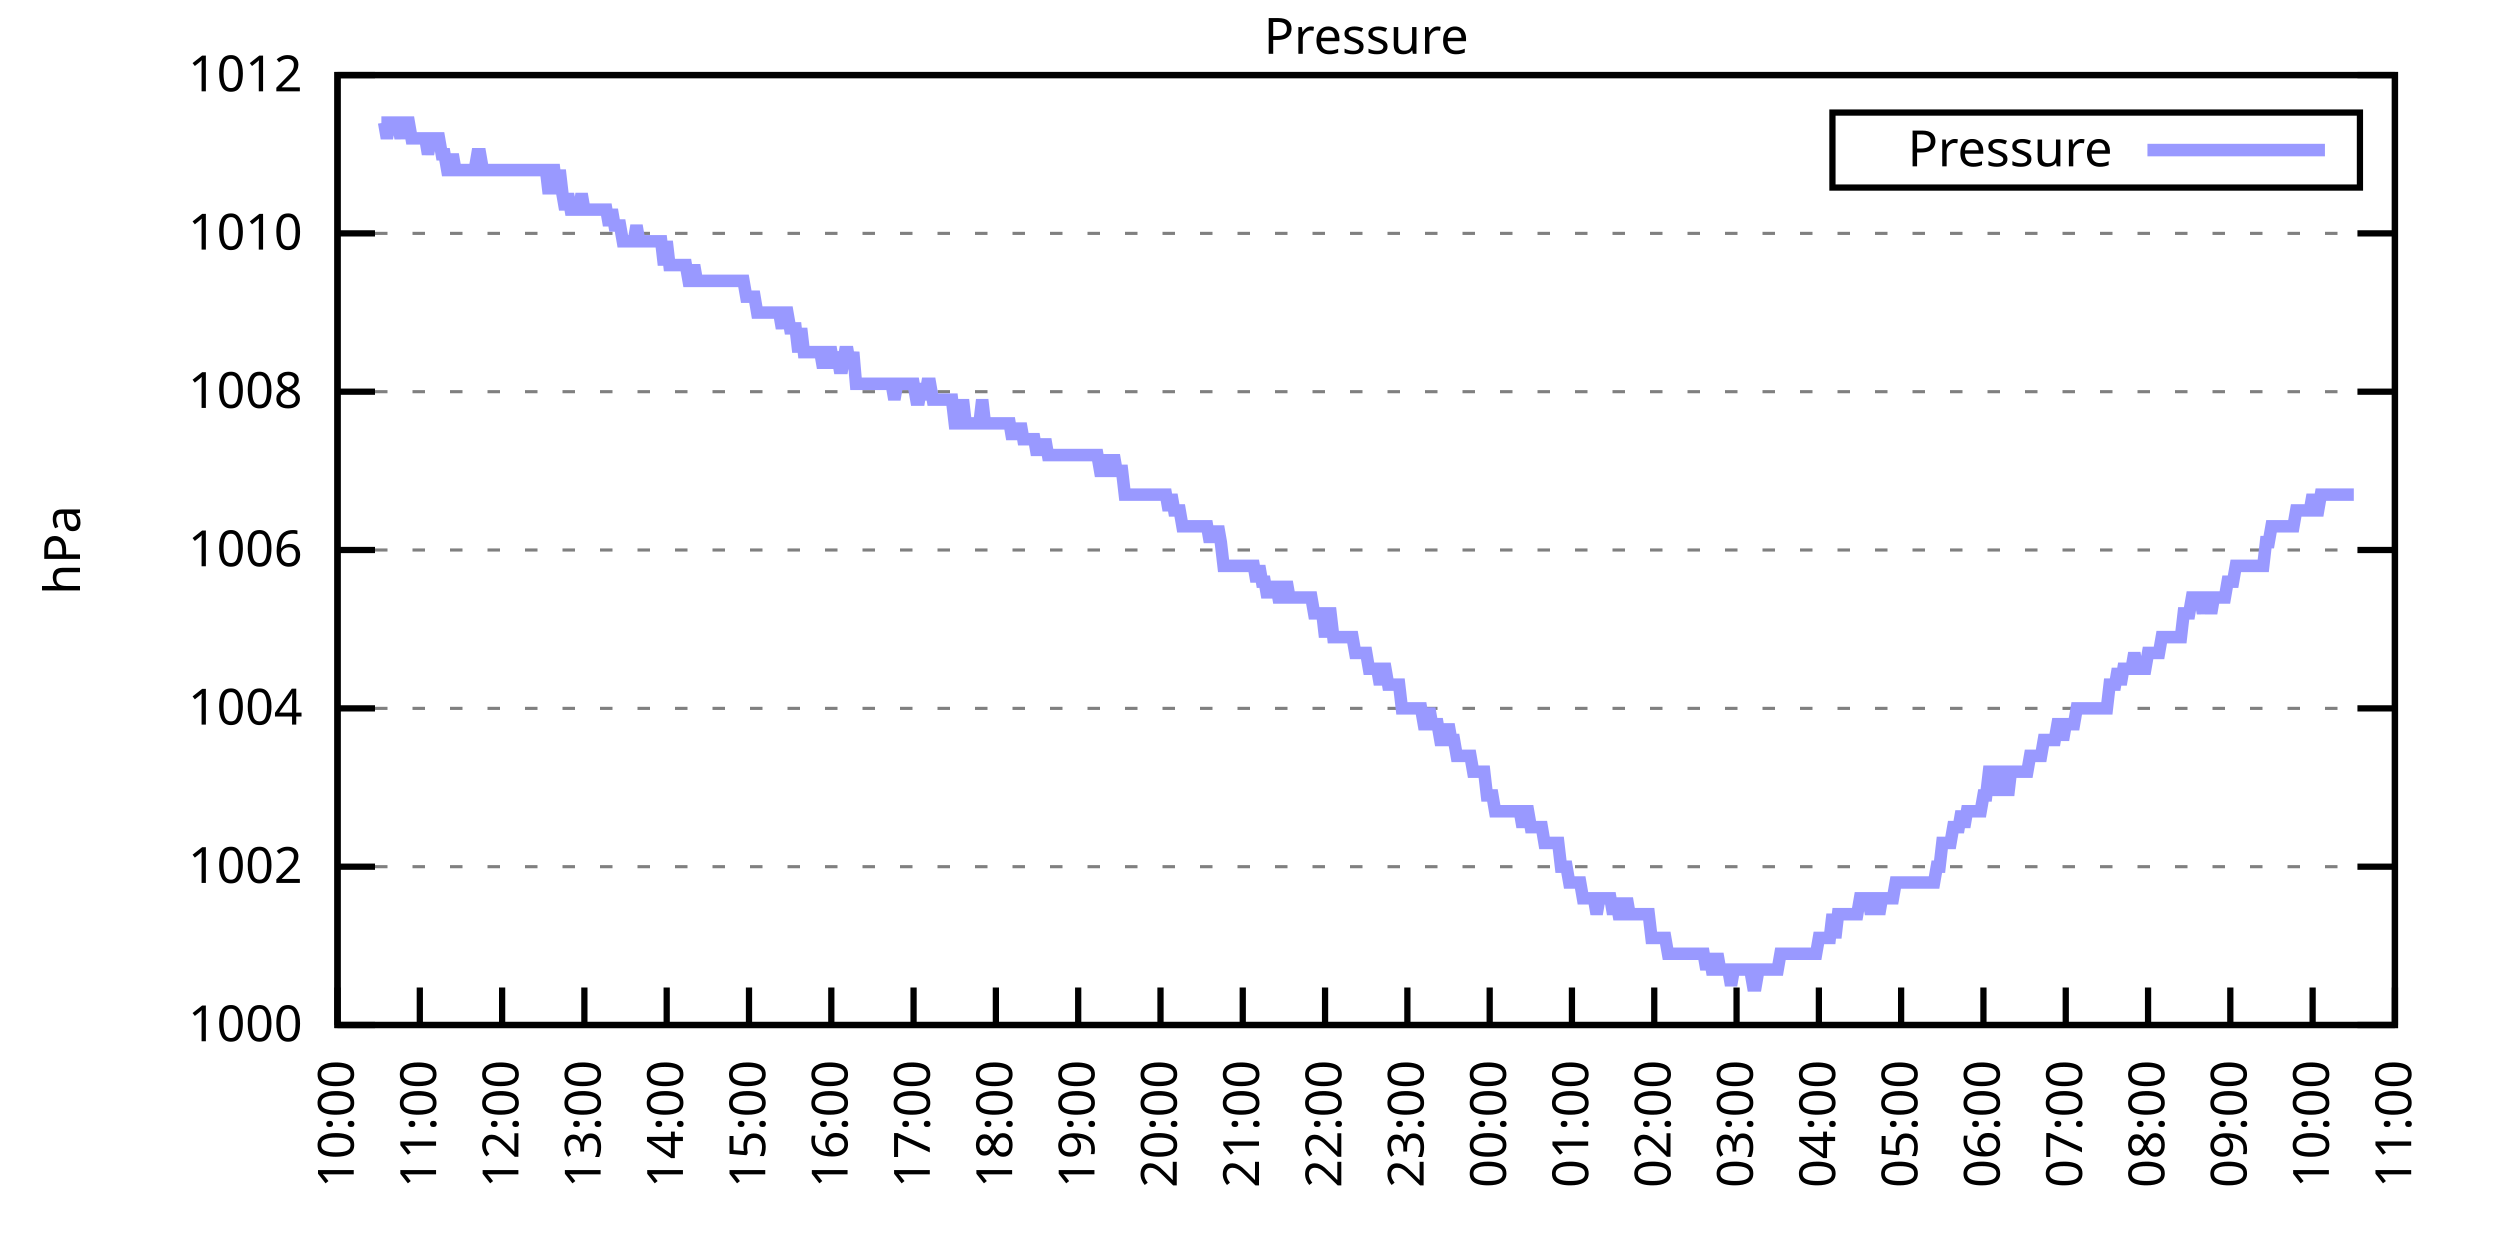
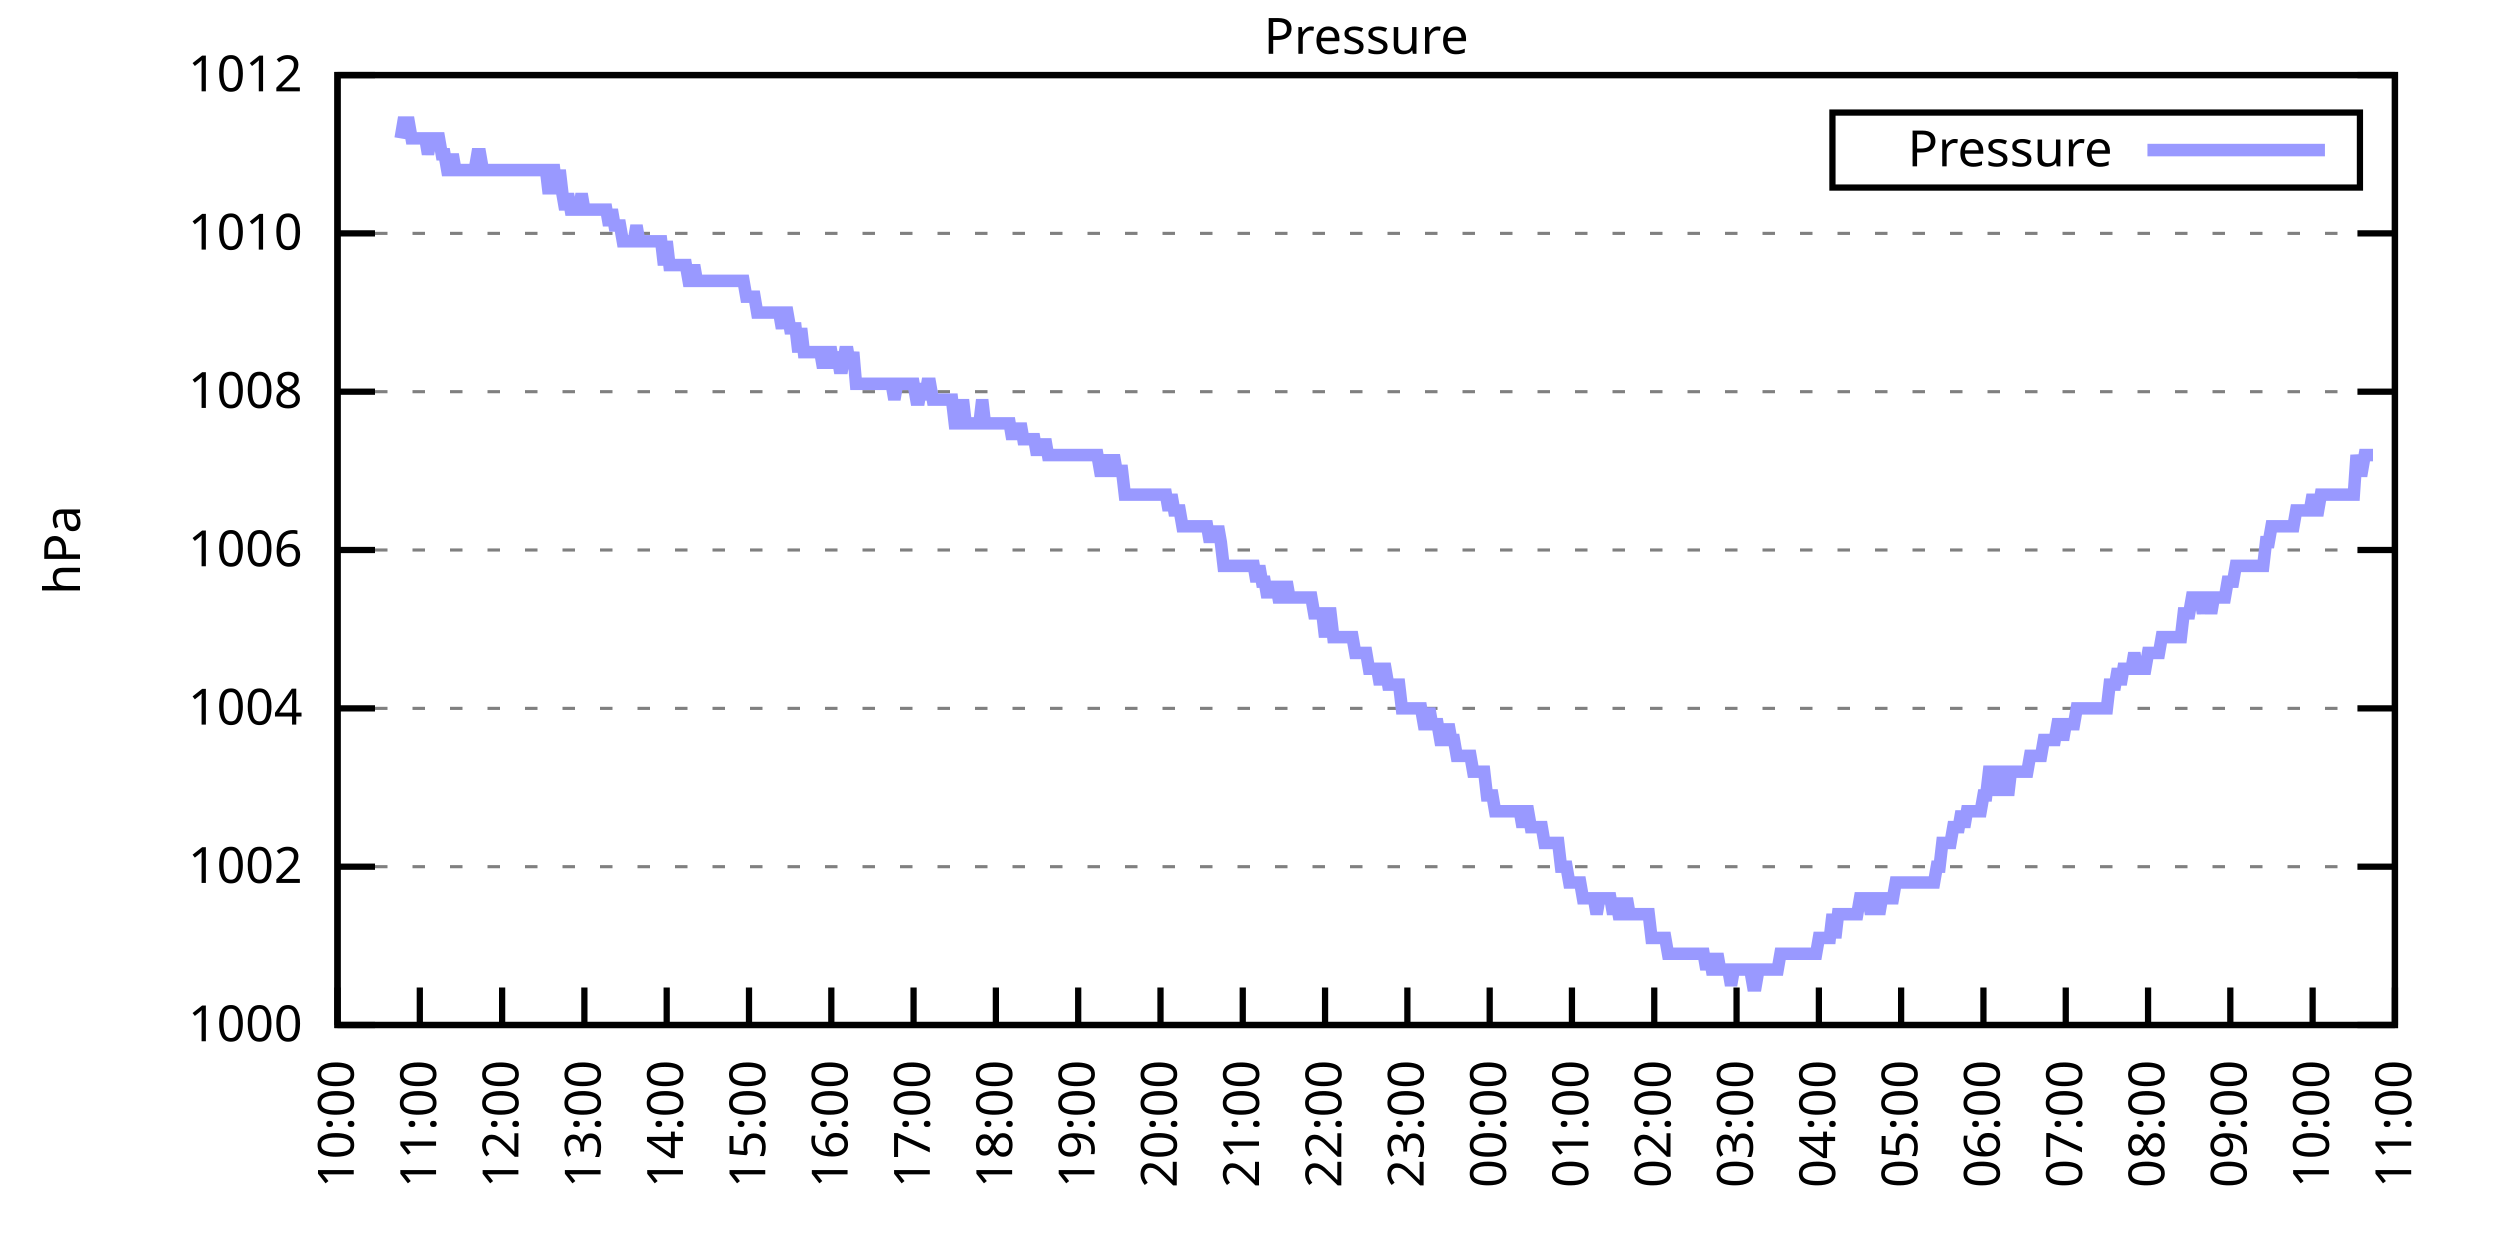
<svg xmlns="http://www.w3.org/2000/svg" xmlns:xlink="http://www.w3.org/1999/xlink" width="400" height="200" viewBox="0 0 400 200">
  <g id="gnuplot_canvas">
    <rect x="0" y="0" width="400" height="200" fill="none" />
    <defs>
      <circle id="gpDot" r="0.5" stroke-width="0.5" stroke="currentColor" />
      <path id="gpPt0" stroke-width="0.333" stroke="currentColor" d="M-1,0 h2 M0,-1 v2" />
      <path id="gpPt1" stroke-width="0.333" stroke="currentColor" d="M-1,-1 L1,1 M1,-1 L-1,1" />
      <path id="gpPt2" stroke-width="0.333" stroke="currentColor" d="M-1,0 L1,0 M0,-1 L0,1 M-1,-1 L1,1 M-1,1 L1,-1" />
      <rect id="gpPt3" stroke-width="0.333" stroke="currentColor" x="-1" y="-1" width="2" height="2" />
      <rect id="gpPt4" stroke-width="0.333" stroke="currentColor" fill="currentColor" x="-1" y="-1" width="2" height="2" />
      <circle id="gpPt5" stroke-width="0.333" stroke="currentColor" cx="0" cy="0" r="1" />
      <use xlink:href="#gpPt5" id="gpPt6" fill="currentColor" stroke="none" />
      <path id="gpPt7" stroke-width="0.333" stroke="currentColor" d="M0,-1.33 L-1.33,0.67 L1.33,0.67 z" />
      <use xlink:href="#gpPt7" id="gpPt8" fill="currentColor" stroke="none" />
      <use xlink:href="#gpPt7" id="gpPt9" stroke="currentColor" transform="rotate(180)" />
      <use xlink:href="#gpPt9" id="gpPt10" fill="currentColor" stroke="none" />
      <use xlink:href="#gpPt3" id="gpPt11" stroke="currentColor" transform="rotate(45)" />
      <use xlink:href="#gpPt11" id="gpPt12" fill="currentColor" stroke="none" />
      <path id="gpPt13" stroke-width="0.333" stroke="currentColor" d="M0,1.330 L1.265,0.411 L0.782,-1.067 L-0.782,-1.076 L-1.265,0.411 z" />
      <use xlink:href="#gpPt13" id="gpPt14" fill="currentColor" stroke="none" />
      <filter id="textbox" filterUnits="objectBoundingBox" x="0" y="0" height="1" width="1">
        <feFlood flood-color="white" flood-opacity="1" result="bgnd" />
        <feComposite in="SourceGraphic" in2="bgnd" operator="atop" />
      </filter>
      <filter id="greybox" filterUnits="objectBoundingBox" x="0" y="0" height="1" width="1">
        <feFlood flood-color="lightgrey" flood-opacity="1" result="grey" />
        <feComposite in="SourceGraphic" in2="grey" operator="atop" />
      </filter>
    </defs>
    <g fill="none" color="white" stroke="currentColor" stroke-width="1.00" stroke-linecap="butt" stroke-linejoin="miter">
</g>
    <g fill="none" color="black" stroke="currentColor" stroke-width="1.00" stroke-linecap="butt" stroke-linejoin="miter">
      <g stroke="none" shape-rendering="crispEdges">
        <polygon fill="rgb(255, 255, 255)" points="54.00,164.00 383.18,164.00 383.18,12.02 54.00,12.02 " />
      </g>
    </g>
    <g fill="none" color="black" stroke="currentColor" stroke-width="1.00" stroke-linecap="butt" stroke-linejoin="miter">
</g>
    <g fill="none" color="black" stroke="black" stroke-width="0.50" stroke-linecap="butt" stroke-linejoin="miter">
</g>
    <g fill="none" color="gray" stroke="currentColor" stroke-width="0.50" stroke-linecap="butt" stroke-linejoin="miter">
      <path stroke="gray" stroke-dasharray="2,4" class="gridline" d="M54.00,164.00 L383.19,164.00  " />
    </g>
    <g fill="none" color="gray" stroke="gray" stroke-width="1.00" stroke-linecap="butt" stroke-linejoin="miter">
</g>
    <g fill="none" color="black" stroke="currentColor" stroke-width="1.00" stroke-linecap="butt" stroke-linejoin="miter">
      <path stroke="black" d="M54.00,164.00 L60.00,164.00 M383.19,164.00 L377.19,164.00  " />
      <g transform="translate(48.40,166.60)" stroke="none" fill="black" font-family="Sans" font-size="8.00" text-anchor="end">
        <text>
          <tspan font-family="Sans"> 1000</tspan>
        </text>
      </g>
    </g>
    <g fill="none" color="black" stroke="currentColor" stroke-width="1.00" stroke-linecap="butt" stroke-linejoin="miter">
</g>
    <g fill="none" color="black" stroke="black" stroke-width="0.50" stroke-linecap="butt" stroke-linejoin="miter">
</g>
    <g fill="none" color="gray" stroke="currentColor" stroke-width="0.50" stroke-linecap="butt" stroke-linejoin="miter">
      <path stroke="gray" stroke-dasharray="2,4" class="gridline" d="M54.00,138.67 L383.19,138.67  " />
    </g>
    <g fill="none" color="gray" stroke="gray" stroke-width="1.00" stroke-linecap="butt" stroke-linejoin="miter">
</g>
    <g fill="none" color="black" stroke="currentColor" stroke-width="1.00" stroke-linecap="butt" stroke-linejoin="miter">
      <path stroke="black" d="M54.00,138.67 L60.00,138.67 M383.19,138.67 L377.19,138.67  " />
      <g transform="translate(48.40,141.27)" stroke="none" fill="black" font-family="Sans" font-size="8.00" text-anchor="end">
        <text>
          <tspan font-family="Sans"> 1002</tspan>
        </text>
      </g>
    </g>
    <g fill="none" color="black" stroke="currentColor" stroke-width="1.00" stroke-linecap="butt" stroke-linejoin="miter">
</g>
    <g fill="none" color="black" stroke="black" stroke-width="0.50" stroke-linecap="butt" stroke-linejoin="miter">
</g>
    <g fill="none" color="gray" stroke="currentColor" stroke-width="0.50" stroke-linecap="butt" stroke-linejoin="miter">
      <path stroke="gray" stroke-dasharray="2,4" class="gridline" d="M54.00,113.34 L383.19,113.34  " />
    </g>
    <g fill="none" color="gray" stroke="gray" stroke-width="1.00" stroke-linecap="butt" stroke-linejoin="miter">
</g>
    <g fill="none" color="black" stroke="currentColor" stroke-width="1.00" stroke-linecap="butt" stroke-linejoin="miter">
      <path stroke="black" d="M54.00,113.34 L60.00,113.34 M383.19,113.34 L377.19,113.34  " />
      <g transform="translate(48.40,115.94)" stroke="none" fill="black" font-family="Sans" font-size="8.00" text-anchor="end">
        <text>
          <tspan font-family="Sans"> 1004</tspan>
        </text>
      </g>
    </g>
    <g fill="none" color="black" stroke="currentColor" stroke-width="1.00" stroke-linecap="butt" stroke-linejoin="miter">
</g>
    <g fill="none" color="black" stroke="black" stroke-width="0.50" stroke-linecap="butt" stroke-linejoin="miter">
</g>
    <g fill="none" color="gray" stroke="currentColor" stroke-width="0.50" stroke-linecap="butt" stroke-linejoin="miter">
      <path stroke="gray" stroke-dasharray="2,4" class="gridline" d="M54.00,88.00 L383.19,88.00  " />
    </g>
    <g fill="none" color="gray" stroke="gray" stroke-width="1.00" stroke-linecap="butt" stroke-linejoin="miter">
</g>
    <g fill="none" color="black" stroke="currentColor" stroke-width="1.00" stroke-linecap="butt" stroke-linejoin="miter">
      <path stroke="black" d="M54.00,88.00 L60.00,88.00 M383.19,88.00 L377.19,88.00  " />
      <g transform="translate(48.40,90.60)" stroke="none" fill="black" font-family="Sans" font-size="8.00" text-anchor="end">
        <text>
          <tspan font-family="Sans"> 1006</tspan>
        </text>
      </g>
    </g>
    <g fill="none" color="black" stroke="currentColor" stroke-width="1.00" stroke-linecap="butt" stroke-linejoin="miter">
</g>
    <g fill="none" color="black" stroke="black" stroke-width="0.50" stroke-linecap="butt" stroke-linejoin="miter">
</g>
    <g fill="none" color="gray" stroke="currentColor" stroke-width="0.50" stroke-linecap="butt" stroke-linejoin="miter">
      <path stroke="gray" stroke-dasharray="2,4" class="gridline" d="M54.00,62.67 L383.19,62.67  " />
    </g>
    <g fill="none" color="gray" stroke="gray" stroke-width="1.00" stroke-linecap="butt" stroke-linejoin="miter">
</g>
    <g fill="none" color="black" stroke="currentColor" stroke-width="1.00" stroke-linecap="butt" stroke-linejoin="miter">
      <path stroke="black" d="M54.00,62.67 L60.00,62.67 M383.19,62.67 L377.19,62.67  " />
      <g transform="translate(48.40,65.27)" stroke="none" fill="black" font-family="Sans" font-size="8.00" text-anchor="end">
        <text>
          <tspan font-family="Sans"> 1008</tspan>
        </text>
      </g>
    </g>
    <g fill="none" color="black" stroke="currentColor" stroke-width="1.00" stroke-linecap="butt" stroke-linejoin="miter">
</g>
    <g fill="none" color="black" stroke="black" stroke-width="0.50" stroke-linecap="butt" stroke-linejoin="miter">
</g>
    <g fill="none" color="gray" stroke="currentColor" stroke-width="0.50" stroke-linecap="butt" stroke-linejoin="miter">
      <path stroke="gray" stroke-dasharray="2,4" class="gridline" d="M54.00,37.34 L383.19,37.34  " />
    </g>
    <g fill="none" color="gray" stroke="gray" stroke-width="1.00" stroke-linecap="butt" stroke-linejoin="miter">
</g>
    <g fill="none" color="black" stroke="currentColor" stroke-width="1.00" stroke-linecap="butt" stroke-linejoin="miter">
      <path stroke="black" d="M54.00,37.34 L60.00,37.34 M383.19,37.34 L377.19,37.34  " />
      <g transform="translate(48.40,39.94)" stroke="none" fill="black" font-family="Sans" font-size="8.00" text-anchor="end">
        <text>
          <tspan font-family="Sans"> 1010</tspan>
        </text>
      </g>
    </g>
    <g fill="none" color="black" stroke="currentColor" stroke-width="1.00" stroke-linecap="butt" stroke-linejoin="miter">
</g>
    <g fill="none" color="black" stroke="black" stroke-width="0.50" stroke-linecap="butt" stroke-linejoin="miter">
</g>
    <g fill="none" color="gray" stroke="currentColor" stroke-width="0.50" stroke-linecap="butt" stroke-linejoin="miter">
      <path stroke="gray" stroke-dasharray="2,4" class="gridline" d="M54.00,12.01 L383.19,12.01  " />
    </g>
    <g fill="none" color="gray" stroke="gray" stroke-width="1.00" stroke-linecap="butt" stroke-linejoin="miter">
</g>
    <g fill="none" color="black" stroke="currentColor" stroke-width="1.00" stroke-linecap="butt" stroke-linejoin="miter">
      <path stroke="black" d="M54.00,12.01 L60.00,12.01 M383.19,12.01 L377.19,12.01  " />
      <g transform="translate(48.40,14.61)" stroke="none" fill="black" font-family="Sans" font-size="8.00" text-anchor="end">
        <text>
          <tspan font-family="Sans"> 1012</tspan>
        </text>
      </g>
    </g>
    <g fill="none" color="black" stroke="currentColor" stroke-width="1.00" stroke-linecap="butt" stroke-linejoin="miter">
      <path stroke="black" d="M54.00,164.00 L54.00,158.00  " />
      <g transform="translate(56.60,169.60) rotate(270.00)" stroke="none" fill="black" font-family="Sans" font-size="8.00" text-anchor="end">
        <text>
          <tspan font-family="Sans">10:00</tspan>
        </text>
      </g>
    </g>
    <g fill="none" color="black" stroke="currentColor" stroke-width="1.00" stroke-linecap="butt" stroke-linejoin="miter">
      <path stroke="black" d="M67.17,164.00 L67.17,158.00  " />
      <g transform="translate(69.77,169.60) rotate(270.00)" stroke="none" fill="black" font-family="Sans" font-size="8.00" text-anchor="end">
        <text>
          <tspan font-family="Sans">11:00</tspan>
        </text>
      </g>
    </g>
    <g fill="none" color="black" stroke="currentColor" stroke-width="1.00" stroke-linecap="butt" stroke-linejoin="miter">
      <path stroke="black" d="M80.34,164.00 L80.34,158.00  " />
      <g transform="translate(82.94,169.60) rotate(270.00)" stroke="none" fill="black" font-family="Sans" font-size="8.00" text-anchor="end">
        <text>
          <tspan font-family="Sans">12:00</tspan>
        </text>
      </g>
    </g>
    <g fill="none" color="black" stroke="currentColor" stroke-width="1.00" stroke-linecap="butt" stroke-linejoin="miter">
      <path stroke="black" d="M93.50,164.00 L93.50,158.00  " />
      <g transform="translate(96.10,169.60) rotate(270.00)" stroke="none" fill="black" font-family="Sans" font-size="8.00" text-anchor="end">
        <text>
          <tspan font-family="Sans">13:00</tspan>
        </text>
      </g>
    </g>
    <g fill="none" color="black" stroke="currentColor" stroke-width="1.00" stroke-linecap="butt" stroke-linejoin="miter">
      <path stroke="black" d="M106.67,164.00 L106.67,158.00  " />
      <g transform="translate(109.27,169.60) rotate(270.00)" stroke="none" fill="black" font-family="Sans" font-size="8.00" text-anchor="end">
        <text>
          <tspan font-family="Sans">14:00</tspan>
        </text>
      </g>
    </g>
    <g fill="none" color="black" stroke="currentColor" stroke-width="1.00" stroke-linecap="butt" stroke-linejoin="miter">
      <path stroke="black" d="M119.84,164.00 L119.84,158.00  " />
      <g transform="translate(122.44,169.60) rotate(270.00)" stroke="none" fill="black" font-family="Sans" font-size="8.00" text-anchor="end">
        <text>
          <tspan font-family="Sans">15:00</tspan>
        </text>
      </g>
    </g>
    <g fill="none" color="black" stroke="currentColor" stroke-width="1.00" stroke-linecap="butt" stroke-linejoin="miter">
      <path stroke="black" d="M133.01,164.00 L133.01,158.00  " />
      <g transform="translate(135.61,169.60) rotate(270.00)" stroke="none" fill="black" font-family="Sans" font-size="8.00" text-anchor="end">
        <text>
          <tspan font-family="Sans">16:00</tspan>
        </text>
      </g>
    </g>
    <g fill="none" color="black" stroke="currentColor" stroke-width="1.00" stroke-linecap="butt" stroke-linejoin="miter">
      <path stroke="black" d="M146.17,164.00 L146.17,158.00  " />
      <g transform="translate(148.77,169.60) rotate(270.00)" stroke="none" fill="black" font-family="Sans" font-size="8.00" text-anchor="end">
        <text>
          <tspan font-family="Sans">17:00</tspan>
        </text>
      </g>
    </g>
    <g fill="none" color="black" stroke="currentColor" stroke-width="1.00" stroke-linecap="butt" stroke-linejoin="miter">
      <path stroke="black" d="M159.34,164.00 L159.34,158.00  " />
      <g transform="translate(161.94,169.60) rotate(270.00)" stroke="none" fill="black" font-family="Sans" font-size="8.00" text-anchor="end">
        <text>
          <tspan font-family="Sans">18:00</tspan>
        </text>
      </g>
    </g>
    <g fill="none" color="black" stroke="currentColor" stroke-width="1.00" stroke-linecap="butt" stroke-linejoin="miter">
      <path stroke="black" d="M172.51,164.00 L172.51,158.00  " />
      <g transform="translate(175.11,169.60) rotate(270.00)" stroke="none" fill="black" font-family="Sans" font-size="8.00" text-anchor="end">
        <text>
          <tspan font-family="Sans">19:00</tspan>
        </text>
      </g>
    </g>
    <g fill="none" color="black" stroke="currentColor" stroke-width="1.00" stroke-linecap="butt" stroke-linejoin="miter">
      <path stroke="black" d="M185.68,164.00 L185.68,158.00  " />
      <g transform="translate(188.28,169.60) rotate(270.00)" stroke="none" fill="black" font-family="Sans" font-size="8.00" text-anchor="end">
        <text>
          <tspan font-family="Sans">20:00</tspan>
        </text>
      </g>
    </g>
    <g fill="none" color="black" stroke="currentColor" stroke-width="1.00" stroke-linecap="butt" stroke-linejoin="miter">
      <path stroke="black" d="M198.84,164.00 L198.84,158.00  " />
      <g transform="translate(201.44,169.60) rotate(270.00)" stroke="none" fill="black" font-family="Sans" font-size="8.00" text-anchor="end">
        <text>
          <tspan font-family="Sans">21:00</tspan>
        </text>
      </g>
    </g>
    <g fill="none" color="black" stroke="currentColor" stroke-width="1.00" stroke-linecap="butt" stroke-linejoin="miter">
      <path stroke="black" d="M212.01,164.00 L212.01,158.00  " />
      <g transform="translate(214.61,169.60) rotate(270.00)" stroke="none" fill="black" font-family="Sans" font-size="8.00" text-anchor="end">
        <text>
          <tspan font-family="Sans">22:00</tspan>
        </text>
      </g>
    </g>
    <g fill="none" color="black" stroke="currentColor" stroke-width="1.00" stroke-linecap="butt" stroke-linejoin="miter">
      <path stroke="black" d="M225.18,164.00 L225.18,158.00  " />
      <g transform="translate(227.78,169.60) rotate(270.00)" stroke="none" fill="black" font-family="Sans" font-size="8.00" text-anchor="end">
        <text>
          <tspan font-family="Sans">23:00</tspan>
        </text>
      </g>
    </g>
    <g fill="none" color="black" stroke="currentColor" stroke-width="1.00" stroke-linecap="butt" stroke-linejoin="miter">
      <path stroke="black" d="M238.35,164.00 L238.35,158.00  " />
      <g transform="translate(240.95,169.60) rotate(270.00)" stroke="none" fill="black" font-family="Sans" font-size="8.00" text-anchor="end">
        <text>
          <tspan font-family="Sans">00:00</tspan>
        </text>
      </g>
    </g>
    <g fill="none" color="black" stroke="currentColor" stroke-width="1.00" stroke-linecap="butt" stroke-linejoin="miter">
      <path stroke="black" d="M251.51,164.00 L251.51,158.00  " />
      <g transform="translate(254.11,169.60) rotate(270.00)" stroke="none" fill="black" font-family="Sans" font-size="8.00" text-anchor="end">
        <text>
          <tspan font-family="Sans">01:00</tspan>
        </text>
      </g>
    </g>
    <g fill="none" color="black" stroke="currentColor" stroke-width="1.00" stroke-linecap="butt" stroke-linejoin="miter">
      <path stroke="black" d="M264.68,164.00 L264.68,158.00  " />
      <g transform="translate(267.28,169.60) rotate(270.00)" stroke="none" fill="black" font-family="Sans" font-size="8.00" text-anchor="end">
        <text>
          <tspan font-family="Sans">02:00</tspan>
        </text>
      </g>
    </g>
    <g fill="none" color="black" stroke="currentColor" stroke-width="1.00" stroke-linecap="butt" stroke-linejoin="miter">
      <path stroke="black" d="M277.85,164.00 L277.85,158.00  " />
      <g transform="translate(280.45,169.60) rotate(270.00)" stroke="none" fill="black" font-family="Sans" font-size="8.00" text-anchor="end">
        <text>
          <tspan font-family="Sans">03:00</tspan>
        </text>
      </g>
    </g>
    <g fill="none" color="black" stroke="currentColor" stroke-width="1.00" stroke-linecap="butt" stroke-linejoin="miter">
      <path stroke="black" d="M291.02,164.00 L291.02,158.00  " />
      <g transform="translate(293.62,169.60) rotate(270.00)" stroke="none" fill="black" font-family="Sans" font-size="8.00" text-anchor="end">
        <text>
          <tspan font-family="Sans">04:00</tspan>
        </text>
      </g>
    </g>
    <g fill="none" color="black" stroke="currentColor" stroke-width="1.00" stroke-linecap="butt" stroke-linejoin="miter">
      <path stroke="black" d="M304.18,164.00 L304.18,158.00  " />
      <g transform="translate(306.78,169.60) rotate(270.00)" stroke="none" fill="black" font-family="Sans" font-size="8.00" text-anchor="end">
        <text>
          <tspan font-family="Sans">05:00</tspan>
        </text>
      </g>
    </g>
    <g fill="none" color="black" stroke="currentColor" stroke-width="1.00" stroke-linecap="butt" stroke-linejoin="miter">
      <path stroke="black" d="M317.35,164.00 L317.35,158.00  " />
      <g transform="translate(319.95,169.60) rotate(270.00)" stroke="none" fill="black" font-family="Sans" font-size="8.00" text-anchor="end">
        <text>
          <tspan font-family="Sans">06:00</tspan>
        </text>
      </g>
    </g>
    <g fill="none" color="black" stroke="currentColor" stroke-width="1.00" stroke-linecap="butt" stroke-linejoin="miter">
      <path stroke="black" d="M330.52,164.00 L330.52,158.00  " />
      <g transform="translate(333.12,169.60) rotate(270.00)" stroke="none" fill="black" font-family="Sans" font-size="8.00" text-anchor="end">
        <text>
          <tspan font-family="Sans">07:00</tspan>
        </text>
      </g>
    </g>
    <g fill="none" color="black" stroke="currentColor" stroke-width="1.00" stroke-linecap="butt" stroke-linejoin="miter">
      <path stroke="black" d="M343.69,164.00 L343.69,158.00  " />
      <g transform="translate(346.29,169.60) rotate(270.00)" stroke="none" fill="black" font-family="Sans" font-size="8.00" text-anchor="end">
        <text>
          <tspan font-family="Sans">08:00</tspan>
        </text>
      </g>
    </g>
    <g fill="none" color="black" stroke="currentColor" stroke-width="1.00" stroke-linecap="butt" stroke-linejoin="miter">
      <path stroke="black" d="M356.85,164.00 L356.85,158.00  " />
      <g transform="translate(359.45,169.60) rotate(270.00)" stroke="none" fill="black" font-family="Sans" font-size="8.00" text-anchor="end">
        <text>
          <tspan font-family="Sans">09:00</tspan>
        </text>
      </g>
    </g>
    <g fill="none" color="black" stroke="currentColor" stroke-width="1.00" stroke-linecap="butt" stroke-linejoin="miter">
      <path stroke="black" d="M370.02,164.00 L370.02,158.00  " />
      <g transform="translate(372.62,169.60) rotate(270.00)" stroke="none" fill="black" font-family="Sans" font-size="8.00" text-anchor="end">
        <text>
          <tspan font-family="Sans">10:00</tspan>
        </text>
      </g>
    </g>
    <g fill="none" color="black" stroke="currentColor" stroke-width="1.00" stroke-linecap="butt" stroke-linejoin="miter">
      <path stroke="black" d="M383.19,164.00 L383.19,158.00  " />
      <g transform="translate(385.79,169.60) rotate(270.00)" stroke="none" fill="black" font-family="Sans" font-size="8.00" text-anchor="end">
        <text>
          <tspan font-family="Sans">11:00</tspan>
        </text>
      </g>
    </g>
    <g fill="none" color="black" stroke="currentColor" stroke-width="1.00" stroke-linecap="butt" stroke-linejoin="miter">
</g>
    <g fill="none" color="black" stroke="currentColor" stroke-width="1.00" stroke-linecap="butt" stroke-linejoin="miter">
      <path stroke="black" d="M54.00,12.01 L54.00,164.00 L383.19,164.00 L383.19,12.01 L54.00,12.01 Z  " />
    </g>
    <g fill="none" color="black" stroke="currentColor" stroke-width="1.00" stroke-linecap="butt" stroke-linejoin="miter">
</g>
    <g fill="none" color="black" stroke="currentColor" stroke-width="1.00" stroke-linecap="butt" stroke-linejoin="miter">
      <path stroke="black" d="M293.19,30.01 L293.19,18.01 L377.59,18.01 L377.59,30.01 L293.19,30.01 Z  " />
    </g>
    <g id="Pressure_plot_1">
      <g fill="none" color="white" stroke="black" stroke-width="2.00" stroke-linecap="butt" stroke-linejoin="miter">
</g>
      <g fill="none" color="black" stroke="currentColor" stroke-width="2.00" stroke-linecap="butt" stroke-linejoin="miter">
        <g transform="translate(337.99,26.61)" stroke="none" fill="black" font-family="Sans" font-size="8.00" text-anchor="end">
          <text>
            <tspan font-family="Sans">Pressure</tspan>
          </text>
        </g>
      </g>
      <g fill="none" color="black" stroke="currentColor" stroke-width="2.00" stroke-linecap="butt" stroke-linejoin="miter">
-         <path stroke="rgb(153, 153, 255)" d="M343.59,24.01 L371.99,24.01 M61.02,19.61 L61.46,19.61 L61.90,22.14 L62.34,19.61 L62.78,19.61 L63.22,19.61   L63.66,19.61 L64.10,22.14 L64.53,19.61 L64.97,19.61 L65.41,19.61 L65.85,22.14 L66.29,22.14 L66.73,22.14   L67.17,22.14 L67.61,22.14 L68.05,22.14 L68.48,24.68 L68.92,22.14 L69.36,22.14 L69.80,22.14 L70.24,22.14   L70.68,24.68 L71.12,24.68 L71.56,27.21 L72.00,27.21 L72.43,24.68 L72.87,27.21 L73.31,27.21 L73.75,27.21   L74.19,27.21 L74.63,27.21 L75.07,27.21 L75.51,27.21 L75.95,27.21 L76.38,24.68 L76.82,24.68 L77.26,27.21   L77.70,27.21 L78.14,27.21 L78.58,27.21 L79.02,27.21 L79.46,27.21 L79.90,27.21 L80.34,27.21 L80.77,27.21   L81.21,27.21 L81.65,27.21 L82.09,27.21 L82.53,27.21 L82.97,27.21 L83.41,27.21 L83.85,27.21 L84.29,27.21   L84.72,27.21 L85.16,27.21 L85.60,27.21 L86.04,27.21 L86.48,27.21 L86.92,27.21 L87.36,27.21 L87.80,31.01   L88.24,27.21 L88.67,27.21 L89.11,31.01 L89.55,27.21 L89.99,31.01 L90.43,33.54 L90.87,31.01 L91.31,33.54   L91.75,33.54 L92.19,33.54 L92.62,33.54 L93.06,31.01 L93.50,33.54 L93.94,33.54 L94.38,33.54 L94.82,33.54   L95.26,33.54 L95.70,33.54 L96.14,33.54 L96.58,33.54 L97.01,33.54 L97.45,36.08 L97.89,33.54 L98.33,36.08   L98.77,36.08 L99.21,36.08 L99.65,38.61 L100.09,38.61 L100.53,38.61 L100.96,38.61 L101.40,38.61 L101.84,36.08   L102.28,38.61 L102.72,38.61 L103.16,38.61 L103.60,38.61 L104.04,38.61 L104.48,38.61 L104.91,38.61 L105.35,38.61   L105.79,38.61 L106.23,42.41 L106.67,38.61 L107.11,42.41 L107.55,42.41 L107.99,42.41 L108.43,42.41 L108.87,42.41   L109.30,42.41 L109.74,42.41 L110.18,44.94 L110.62,44.94 L111.06,42.41 L111.50,44.94 L111.94,44.94 L112.38,44.94   L112.82,44.94 L113.25,44.94 L113.69,44.94 L114.13,44.94 L114.57,44.94 L115.01,44.94 L115.45,44.94 L115.89,44.94   L116.33,44.94 L116.77,44.94 L117.20,44.94 L117.64,44.94 L118.08,44.94 L118.52,44.94 L118.96,44.94 L119.40,47.47   L119.84,47.47 L120.28,47.47 L120.72,47.47 L121.15,50.01 L121.59,50.01 L122.03,50.01 L122.47,50.01 L122.91,50.01   L123.35,50.01 L123.79,50.01 L124.23,50.01 L124.67,50.01 L125.11,52.54 L125.54,50.01 L125.98,50.01 L126.42,52.54   L126.86,52.54 L127.30,52.54 L127.74,56.34 L128.18,52.54 L128.62,56.34 L129.06,56.34 L129.49,56.34 L129.93,56.34   L130.37,56.34 L130.81,56.34 L131.25,56.34 L131.69,58.87 L132.13,56.34 L132.57,56.34 L133.01,56.34 L133.44,58.87   L133.88,56.34 L134.32,58.87 L134.76,58.87 L135.20,56.34 L135.64,56.34 L136.08,58.87 L136.52,56.34 L136.96,61.41   L137.39,61.41 L137.83,61.41 L138.27,61.41 L138.71,61.41 L139.15,61.41 L139.59,61.41 L140.03,61.41 L140.47,61.41   L140.91,61.41 L141.35,61.41 L141.78,61.41 L142.22,61.41 L142.66,61.41 L143.10,63.94 L143.54,61.41 L143.98,61.41   L144.42,61.41 L144.86,61.41 L145.30,61.41 L145.73,61.41 L146.17,61.41 L146.61,63.94 L147.05,63.94 L147.49,61.41   L147.93,63.94 L148.37,61.41 L148.81,61.41 L149.25,63.94 L149.68,63.94 L150.12,63.94 L150.56,63.94 L151.00,63.94   L151.44,63.94 L151.88,63.94 L152.32,63.94 L152.76,67.74 L153.20,67.74 L153.63,67.74 L154.07,63.94 L154.51,67.74   L154.95,67.74 L155.39,67.74 L155.83,67.74 L156.27,67.74 L156.71,67.74 L157.15,63.94 L157.59,67.74 L158.02,67.74   L158.46,67.74 L158.90,67.74 L159.34,67.74 L159.78,67.74 L160.22,67.74 L160.66,67.74 L161.10,67.74 L161.54,67.74   L161.97,70.27 L162.41,67.74 L162.85,70.27 L163.29,67.74 L163.73,70.27 L164.17,70.27 L164.61,70.27 L165.05,70.27   L165.49,70.27 L165.92,72.81 L166.36,70.27 L166.80,72.81 L167.24,70.27 L167.68,72.81 L168.12,72.81 L168.56,72.81   L169.00,72.81 L169.44,72.81 L169.87,72.81 L170.31,72.81 L170.75,72.81 L171.19,72.81 L171.63,72.81 L172.07,72.81   L172.51,72.81 L172.95,72.81 L173.39,72.81 L173.83,72.81 L174.26,72.81 L174.70,72.81 L175.14,72.81 L175.58,72.81   L176.02,75.34 L176.46,75.34 L176.90,72.81 L177.34,75.34 L177.78,75.34 L178.21,72.81 L178.65,75.34 L179.09,75.34   L179.53,75.34 L179.97,79.14 L180.41,79.14 L180.85,79.14 L181.29,79.14 L181.73,79.14 L182.16,79.14 L182.60,79.14   L183.04,79.14 L183.48,79.14 L183.92,79.14 L184.36,79.14 L184.80,79.14 L185.24,79.14 L185.68,79.14 L186.11,79.14   L186.55,79.14 L186.99,81.67 L187.43,79.14 L187.87,81.67 L188.31,81.67 L188.75,81.67 L189.19,84.21 L189.63,84.21   L190.07,84.21 L190.50,84.21 L190.94,84.21 L191.38,84.21 L191.82,84.21 L192.26,84.21 L192.70,84.21 L193.14,84.21   L193.58,86.74 L194.02,84.21 L194.45,86.74 L194.89,84.21 L195.33,86.74 L195.77,90.54 L196.21,90.54 L196.65,90.54   L197.09,90.54 L197.53,90.54 L197.97,90.54 L198.40,90.54 L198.84,90.54 L199.28,90.54 L199.72,90.54 L200.16,90.54   L200.60,90.54 L201.04,93.07 L201.48,90.54 L201.92,93.07 L202.35,93.07 L202.79,95.60 L203.23,93.07 L203.67,95.60   L204.11,93.07 L204.55,95.60 L204.99,95.60 L205.43,95.60 L205.87,93.07 L206.31,95.60 L206.74,95.60 L207.18,95.60   L207.62,95.60 L208.06,95.60 L208.50,95.60 L208.94,95.60 L209.38,95.60 L209.82,95.60 L210.26,98.14 L210.69,98.14   L211.13,98.14 L211.57,98.14 L212.01,101.94 L212.45,98.14 L212.89,98.14 L213.33,101.94 L213.77,101.94 L214.21,101.94   L214.64,101.94 L215.08,101.94 L215.52,101.94 L215.96,101.94 L216.40,101.94 L216.84,104.47 L217.28,104.47 L217.72,104.47   L218.16,104.47 L218.60,104.47 L219.03,107.00 L219.47,107.00 L219.91,107.00 L220.35,107.00 L220.79,109.54 L221.23,107.00   L221.67,107.00 L222.11,109.54 L222.55,109.54 L222.98,109.54 L223.42,109.54 L223.86,109.54 L224.30,113.34 L224.74,113.34   L225.18,113.34 L225.62,113.34 L226.06,113.34 L226.50,113.34 L226.93,113.34 L227.37,113.34 L227.81,115.87 L228.25,115.87   L228.69,113.34 L229.13,115.87 L229.57,115.87 L230.01,115.87 L230.45,118.40 L230.88,118.40 L231.32,118.40 L231.76,115.87   L232.20,118.40 L232.64,118.40 L233.08,120.94 L233.52,120.94 L233.96,120.94 L234.40,120.94 L234.84,120.94 L235.27,120.94   L235.71,123.47 L236.15,123.47 L236.59,123.47 L237.03,123.47 L237.47,123.47 L237.91,127.27 L238.35,127.27 L238.79,127.27   L239.22,129.80 L239.66,129.80 L240.10,129.80 L240.54,129.80 L240.98,129.80 L241.42,129.80 L241.86,129.80 L242.30,129.80   L242.74,129.80 L243.17,129.80 L243.61,132.34 L244.05,129.80 L244.49,129.80 L244.93,132.34 L245.37,132.34 L245.81,132.34   L246.25,132.34 L246.69,132.34 L247.12,134.87 L247.56,134.87 L248.00,134.87 L248.44,134.87 L248.88,134.87 L249.32,134.87   L249.76,138.67 L250.20,138.67 L250.64,138.67 L251.08,141.20 L251.51,141.20 L251.95,141.20 L252.39,141.20 L252.83,141.20   L253.27,143.73 L253.71,143.73 L254.15,143.73 L254.59,143.73 L255.03,143.73 L255.46,146.27 L255.90,143.73 L256.34,143.73   L256.78,143.73 L257.22,143.73 L257.66,143.73 L258.10,146.27 L258.54,143.73 L258.98,146.27 L259.41,146.27 L259.85,146.27   L260.29,143.73 L260.73,146.27 L261.17,146.27 L261.61,146.27 L262.05,146.27 L262.49,146.27 L262.93,146.27 L263.36,146.27   L263.80,146.27 L264.24,150.07 L264.68,150.07 L265.12,150.07 L265.56,150.07 L266.00,150.07 L266.44,150.07 L266.88,152.60   L267.32,152.60 L267.75,152.60 L268.19,152.60 L268.63,152.60 L269.07,152.60 L269.51,152.60 L269.95,152.60 L270.39,152.60   L270.83,152.60 L271.27,152.60 L271.70,152.60 L272.14,152.60 L272.58,152.60 L273.02,155.13 L273.46,152.60 L273.90,155.13   L274.34,155.13 L274.78,152.60 L275.22,155.13 L275.65,155.13 L276.09,155.13 L276.53,155.13 L276.97,157.67 L277.41,155.13   L277.85,155.13 L278.29,155.13 L278.73,155.13 L279.17,155.13 L279.60,155.13 L280.04,155.13 L280.48,157.67 L280.92,157.67   L281.36,155.13 L281.80,155.13 L282.24,155.13 L282.68,155.13 L283.12,155.13 L283.56,155.13 L283.99,155.13 L284.43,155.13   L284.87,152.60 L285.31,152.60 L285.75,152.60 L286.19,152.60 L286.63,152.60 L287.07,152.60 L287.51,152.60 L287.94,152.60   L288.38,152.60 L288.82,152.60 L289.26,152.60 L289.70,152.60 L290.14,152.60 L290.58,152.60 L291.02,150.07 L291.46,150.07   L291.89,150.07 L292.33,150.07 L292.77,150.07 L293.21,146.27 L293.65,150.07 L294.09,146.27 L294.53,146.27 L294.97,146.27   L295.41,146.27 L295.84,146.27 L296.28,146.27 L296.72,146.27 L297.16,146.27 L297.60,143.73 L298.04,143.73 L298.48,143.73   L298.92,143.73 L299.36,146.27 L299.80,143.73 L300.23,143.73 L300.67,146.27 L301.11,143.73 L301.55,143.73 L301.99,143.73   L302.43,143.73 L302.87,143.73 L303.31,141.20 L303.75,141.20 L304.18,141.20 L304.62,141.20 L305.06,141.20 L305.50,141.20   L305.94,141.20 L306.38,141.20 L306.82,141.20 L307.26,141.20 L307.70,141.20 L308.13,141.20 L308.57,141.20 L309.01,141.20   L309.45,141.20 L309.89,138.67 L310.33,138.67 L310.77,134.87 L311.21,134.87 L311.65,134.87 L312.08,134.87 L312.52,132.34   L312.96,132.34 L313.40,132.34 L313.84,129.80 L314.28,132.34 L314.72,129.80 L315.16,129.80 L315.60,129.80 L316.04,129.80   L316.47,129.80 L316.91,129.80 L317.35,127.27 L317.79,127.27 L318.23,123.47 L318.67,123.47 L319.11,127.27 L319.55,123.47   L319.99,127.27 L320.42,123.47 L320.86,123.47 L321.30,127.27 L321.74,123.47 L322.18,123.47 L322.62,123.47 L323.06,123.47   L323.50,123.47 L323.94,123.47 L324.37,123.47 L324.81,120.94 L325.25,120.94 L325.69,120.94 L326.13,120.94 L326.57,120.94   L327.01,118.40 L327.45,118.40 L327.89,118.40 L328.33,118.40 L328.76,118.40 L329.20,115.87 L329.64,115.87 L330.08,118.40   L330.52,115.87 L330.96,115.87 L331.40,115.87 L331.84,115.87 L332.28,113.34 L332.71,113.34 L333.15,113.34 L333.59,113.34   L334.03,113.34 L334.47,113.34 L334.91,113.34 L335.35,113.34 L335.79,113.34 L336.23,113.34 L336.66,113.34 L337.10,113.34   L337.54,109.54 L337.98,109.54 L338.42,109.54 L338.86,107.00 L339.30,109.54 L339.74,107.00 L340.18,107.00 L340.61,107.00   L341.05,107.00 L341.49,104.47 L341.93,107.00 L342.37,107.00 L342.81,107.00 L343.25,107.00 L343.69,104.47 L344.13,104.47   L344.57,104.47 L345.00,104.47 L345.44,104.47 L345.88,101.94 L346.32,101.94 L346.76,101.94 L347.20,101.94 L347.64,101.94   L348.08,101.94 L348.52,101.94 L348.95,101.94 L349.39,98.14 L349.83,98.14 L350.27,98.14 L350.71,95.60 L351.15,95.60   L351.59,95.60 L352.03,95.60 L352.47,98.14 L352.90,95.60 L353.34,95.60 L353.78,98.14 L354.22,95.60 L354.66,95.60   L355.10,95.60 L355.54,95.60 L355.98,95.60 L356.42,93.07 L356.85,93.07 L357.29,93.07 L357.73,90.54 L358.17,90.54   L358.61,90.54 L359.05,90.54 L359.49,90.54 L359.93,90.54 L360.37,90.54 L360.81,90.54 L361.24,90.54 L361.68,90.54   L362.12,90.54 L362.56,86.74 L363.00,86.74 L363.44,84.21 L363.88,84.21 L364.32,84.21 L364.76,84.21 L365.19,84.21   L365.63,84.21 L366.07,84.21 L366.51,84.21 L366.95,84.21 L367.39,81.67 L367.83,81.67 L368.27,81.67 L368.71,81.67   L369.14,81.67 L369.58,81.67 L370.02,79.14 L370.46,81.67 L370.90,81.67 L371.34,79.14 L371.78,79.14 L372.22,79.14   L372.66,79.14 L373.09,79.14 L373.53,79.14 L373.97,79.14 L374.41,79.14 L374.85,79.14 L375.29,79.14 L375.73,79.14   L376.17,79.14 L376.61,79.14  " />
+         <path stroke="rgb(153, 153, 255)" d="M343.59,24.01 L371.99,24.01 M64.10,22.14 L64.53,19.61 L64.97,19.61 L65.41,19.61 L65.85,22.14 L66.29,22.14   L66.73,22.14 L67.17,22.14 L67.61,22.14 L68.05,22.14 L68.48,24.68 L68.92,22.14 L69.36,22.14 L69.80,22.14   L70.24,22.14 L70.68,24.68 L71.12,24.68 L71.56,27.21 L72.00,27.21 L72.43,24.68 L72.87,27.21 L73.31,27.21   L73.75,27.21 L74.19,27.21 L74.63,27.21 L75.07,27.21 L75.51,27.21 L75.95,27.21 L76.38,24.68 L76.82,24.68   L77.26,27.21 L77.70,27.21 L78.14,27.21 L78.58,27.21 L79.02,27.21 L79.46,27.21 L79.90,27.21 L80.34,27.21   L80.77,27.21 L81.21,27.21 L81.65,27.21 L82.09,27.21 L82.53,27.21 L82.97,27.21 L83.41,27.21 L83.85,27.21   L84.29,27.21 L84.72,27.21 L85.16,27.21 L85.60,27.21 L86.04,27.21 L86.48,27.21 L86.92,27.21 L87.36,27.21   L87.80,31.01 L88.24,27.21 L88.67,27.21 L89.11,31.01 L89.55,27.21 L89.99,31.01 L90.43,33.54 L90.87,31.01   L91.31,33.54 L91.75,33.54 L92.19,33.54 L92.62,33.54 L93.06,31.01 L93.50,33.54 L93.94,33.54 L94.38,33.54   L94.82,33.54 L95.26,33.54 L95.70,33.54 L96.14,33.54 L96.58,33.54 L97.01,33.54 L97.45,36.08 L97.89,33.54   L98.33,36.08 L98.77,36.08 L99.21,36.08 L99.65,38.61 L100.09,38.61 L100.53,38.61 L100.96,38.61 L101.40,38.61   L101.84,36.08 L102.28,38.61 L102.72,38.61 L103.16,38.61 L103.60,38.61 L104.04,38.61 L104.48,38.61 L104.91,38.61   L105.35,38.61 L105.79,38.61 L106.23,42.41 L106.67,38.61 L107.11,42.41 L107.55,42.41 L107.99,42.41 L108.43,42.41   L108.87,42.41 L109.30,42.41 L109.74,42.41 L110.18,44.94 L110.62,44.94 L111.06,42.41 L111.50,44.94 L111.94,44.94   L112.38,44.94 L112.82,44.94 L113.25,44.94 L113.69,44.94 L114.13,44.94 L114.57,44.94 L115.01,44.94 L115.45,44.94   L115.89,44.94 L116.33,44.94 L116.77,44.94 L117.20,44.94 L117.64,44.94 L118.08,44.94 L118.52,44.94 L118.96,44.94   L119.40,47.47 L119.84,47.47 L120.28,47.47 L120.72,47.47 L121.15,50.01 L121.59,50.01 L122.03,50.01 L122.47,50.01   L122.91,50.01 L123.35,50.01 L123.79,50.01 L124.23,50.01 L124.67,50.01 L125.11,52.54 L125.54,50.01 L125.98,50.01   L126.42,52.54 L126.86,52.54 L127.30,52.54 L127.74,56.34 L128.18,52.54 L128.62,56.34 L129.06,56.34 L129.49,56.34   L129.93,56.34 L130.37,56.34 L130.81,56.34 L131.25,56.34 L131.69,58.87 L132.13,56.34 L132.57,56.34 L133.01,56.34   L133.44,58.87 L133.88,56.34 L134.32,58.87 L134.76,58.87 L135.20,56.34 L135.64,56.34 L136.08,58.87 L136.52,56.34   L136.96,61.41 L137.39,61.41 L137.83,61.41 L138.27,61.41 L138.71,61.41 L139.15,61.41 L139.59,61.41 L140.03,61.41   L140.47,61.41 L140.91,61.41 L141.35,61.41 L141.78,61.41 L142.22,61.41 L142.66,61.41 L143.10,63.94 L143.54,61.41   L143.98,61.41 L144.42,61.41 L144.86,61.41 L145.30,61.41 L145.73,61.41 L146.17,61.41 L146.61,63.94 L147.05,63.94   L147.49,61.41 L147.93,63.94 L148.37,61.41 L148.81,61.41 L149.25,63.94 L149.68,63.94 L150.12,63.94 L150.56,63.94   L151.00,63.94 L151.44,63.94 L151.88,63.94 L152.32,63.94 L152.76,67.74 L153.20,67.74 L153.63,67.74 L154.07,63.94   L154.51,67.74 L154.95,67.74 L155.39,67.74 L155.83,67.74 L156.27,67.74 L156.71,67.74 L157.15,63.94 L157.59,67.74   L158.02,67.74 L158.46,67.74 L158.90,67.74 L159.34,67.74 L159.78,67.74 L160.22,67.74 L160.66,67.74 L161.10,67.74   L161.54,67.74 L161.97,70.27 L162.41,67.74 L162.85,70.27 L163.29,67.74 L163.73,70.27 L164.17,70.27 L164.61,70.27   L165.05,70.27 L165.49,70.27 L165.92,72.81 L166.36,70.27 L166.80,72.81 L167.24,70.27 L167.68,72.81 L168.12,72.81   L168.56,72.81 L169.00,72.81 L169.44,72.81 L169.87,72.81 L170.31,72.81 L170.75,72.81 L171.19,72.81 L171.63,72.81   L172.07,72.81 L172.51,72.81 L172.95,72.81 L173.39,72.81 L173.83,72.81 L174.26,72.81 L174.70,72.81 L175.14,72.81   L175.58,72.81 L176.02,75.34 L176.46,75.34 L176.90,72.81 L177.34,75.34 L177.78,75.34 L178.21,72.81 L178.65,75.34   L179.09,75.34 L179.53,75.34 L179.97,79.14 L180.41,79.14 L180.85,79.14 L181.29,79.14 L181.73,79.14 L182.16,79.14   L182.60,79.14 L183.04,79.14 L183.48,79.14 L183.92,79.14 L184.36,79.14 L184.80,79.14 L185.24,79.14 L185.68,79.14   L186.11,79.14 L186.55,79.14 L186.99,81.67 L187.43,79.14 L187.87,81.67 L188.31,81.67 L188.75,81.67 L189.19,84.21   L189.63,84.21 L190.07,84.21 L190.50,84.21 L190.94,84.21 L191.38,84.21 L191.82,84.21 L192.26,84.21 L192.70,84.21   L193.14,84.21 L193.58,86.74 L194.02,84.21 L194.45,86.74 L194.89,84.21 L195.33,86.74 L195.77,90.54 L196.21,90.54   L196.65,90.54 L197.09,90.54 L197.53,90.54 L197.97,90.54 L198.40,90.54 L198.84,90.54 L199.28,90.54 L199.72,90.54   L200.16,90.54 L200.60,90.54 L201.04,93.07 L201.48,90.54 L201.92,93.07 L202.35,93.07 L202.79,95.60 L203.23,93.07   L203.67,95.60 L204.11,93.07 L204.55,95.60 L204.99,95.60 L205.43,95.60 L205.87,93.07 L206.31,95.60 L206.74,95.60   L207.18,95.60 L207.62,95.60 L208.06,95.60 L208.50,95.60 L208.94,95.60 L209.38,95.60 L209.82,95.60 L210.26,98.14   L210.69,98.14 L211.13,98.14 L211.57,98.14 L212.01,101.94 L212.45,98.14 L212.89,98.14 L213.33,101.94 L213.77,101.94   L214.21,101.94 L214.64,101.94 L215.08,101.94 L215.52,101.94 L215.96,101.94 L216.40,101.94 L216.84,104.47 L217.28,104.47   L217.72,104.47 L218.16,104.47 L218.60,104.47 L219.03,107.00 L219.47,107.00 L219.91,107.00 L220.35,107.00 L220.79,109.54   L221.23,107.00 L221.67,107.00 L222.11,109.54 L222.55,109.54 L222.98,109.54 L223.42,109.54 L223.86,109.54 L224.30,113.34   L224.74,113.34 L225.18,113.34 L225.62,113.34 L226.06,113.34 L226.50,113.34 L226.93,113.34 L227.37,113.34 L227.81,115.87   L228.25,115.87 L228.69,113.34 L229.13,115.87 L229.57,115.87 L230.01,115.87 L230.45,118.40 L230.88,118.40 L231.32,118.40   L231.76,115.87 L232.20,118.40 L232.64,118.40 L233.08,120.94 L233.52,120.94 L233.96,120.94 L234.40,120.94 L234.84,120.94   L235.27,120.94 L235.71,123.47 L236.15,123.47 L236.59,123.47 L237.03,123.47 L237.47,123.47 L237.91,127.27 L238.35,127.27   L238.79,127.27 L239.22,129.80 L239.66,129.80 L240.10,129.80 L240.54,129.80 L240.98,129.80 L241.42,129.80 L241.86,129.80   L242.30,129.80 L242.74,129.80 L243.17,129.80 L243.61,132.34 L244.05,129.80 L244.49,129.80 L244.93,132.34 L245.37,132.34   L245.81,132.34 L246.25,132.34 L246.69,132.34 L247.12,134.87 L247.56,134.87 L248.00,134.87 L248.44,134.87 L248.88,134.87   L249.32,134.87 L249.76,138.67 L250.20,138.67 L250.64,138.67 L251.08,141.20 L251.51,141.20 L251.95,141.20 L252.39,141.20   L252.83,141.20 L253.27,143.73 L253.71,143.73 L254.15,143.73 L254.59,143.73 L255.03,143.73 L255.46,146.27 L255.90,143.73   L256.34,143.73 L256.78,143.73 L257.22,143.73 L257.66,143.73 L258.10,146.27 L258.54,143.73 L258.98,146.27 L259.41,146.27   L259.85,146.27 L260.29,143.73 L260.73,146.27 L261.17,146.27 L261.61,146.27 L262.05,146.27 L262.49,146.27 L262.93,146.27   L263.36,146.27 L263.80,146.27 L264.24,150.07 L264.68,150.07 L265.12,150.07 L265.56,150.07 L266.00,150.07 L266.44,150.07   L266.88,152.60 L267.32,152.60 L267.75,152.60 L268.19,152.60 L268.63,152.60 L269.07,152.60 L269.51,152.60 L269.95,152.60   L270.39,152.60 L270.83,152.60 L271.27,152.60 L271.70,152.60 L272.14,152.60 L272.58,152.60 L273.02,155.13 L273.46,152.60   L273.90,155.13 L274.34,155.13 L274.78,152.60 L275.22,155.13 L275.65,155.13 L276.09,155.13 L276.53,155.13 L276.97,157.67   L277.41,155.13 L277.85,155.13 L278.29,155.13 L278.73,155.13 L279.17,155.13 L279.60,155.13 L280.04,155.13 L280.48,157.67   L280.92,157.67 L281.36,155.13 L281.80,155.13 L282.24,155.13 L282.68,155.13 L283.12,155.13 L283.56,155.13 L283.99,155.13   L284.43,155.13 L284.87,152.60 L285.31,152.60 L285.75,152.60 L286.19,152.60 L286.63,152.60 L287.07,152.60 L287.51,152.60   L287.94,152.60 L288.38,152.60 L288.82,152.60 L289.26,152.60 L289.70,152.60 L290.14,152.60 L290.58,152.60 L291.02,150.07   L291.46,150.07 L291.89,150.07 L292.33,150.07 L292.77,150.07 L293.21,146.27 L293.65,150.07 L294.09,146.27 L294.53,146.27   L294.97,146.27 L295.41,146.27 L295.84,146.27 L296.28,146.27 L296.72,146.27 L297.16,146.27 L297.60,143.73 L298.04,143.73   L298.48,143.73 L298.92,143.73 L299.36,146.27 L299.80,143.73 L300.23,143.73 L300.67,146.27 L301.11,143.73 L301.55,143.73   L301.99,143.73 L302.43,143.73 L302.87,143.73 L303.31,141.20 L303.75,141.20 L304.18,141.20 L304.62,141.20 L305.06,141.20   L305.50,141.20 L305.94,141.20 L306.38,141.20 L306.82,141.20 L307.26,141.20 L307.70,141.20 L308.13,141.20 L308.57,141.20   L309.01,141.20 L309.45,141.20 L309.89,138.67 L310.33,138.67 L310.77,134.87 L311.21,134.87 L311.65,134.87 L312.08,134.87   L312.52,132.34 L312.96,132.34 L313.40,132.34 L313.84,129.80 L314.28,132.34 L314.72,129.80 L315.16,129.80 L315.60,129.80   L316.04,129.80 L316.47,129.80 L316.91,129.80 L317.35,127.27 L317.79,127.27 L318.23,123.47 L318.67,123.47 L319.11,127.27   L319.55,123.47 L319.99,127.27 L320.42,123.47 L320.86,123.47 L321.30,127.27 L321.74,123.47 L322.18,123.47 L322.62,123.47   L323.06,123.47 L323.50,123.47 L323.94,123.47 L324.37,123.47 L324.81,120.94 L325.25,120.94 L325.69,120.94 L326.13,120.94   L326.57,120.94 L327.01,118.40 L327.45,118.40 L327.89,118.40 L328.33,118.40 L328.76,118.40 L329.20,115.87 L329.64,115.87   L330.08,118.40 L330.52,115.87 L330.96,115.87 L331.40,115.87 L331.84,115.87 L332.28,113.34 L332.71,113.34 L333.15,113.34   L333.59,113.34 L334.03,113.34 L334.47,113.34 L334.91,113.34 L335.35,113.34 L335.79,113.34 L336.23,113.34 L336.66,113.34   L337.10,113.34 L337.54,109.54 L337.98,109.54 L338.42,109.54 L338.86,107.00 L339.30,109.54 L339.74,107.00 L340.18,107.00   L340.61,107.00 L341.05,107.00 L341.49,104.47 L341.93,107.00 L342.37,107.00 L342.81,107.00 L343.25,107.00 L343.69,104.47   L344.13,104.47 L344.57,104.47 L345.00,104.47 L345.44,104.47 L345.88,101.94 L346.32,101.94 L346.76,101.94 L347.20,101.94   L347.64,101.94 L348.08,101.94 L348.52,101.94 L348.95,101.94 L349.39,98.14 L349.83,98.14 L350.27,98.14 L350.71,95.60   L351.15,95.60 L351.59,95.60 L352.03,95.60 L352.47,98.14 L352.90,95.60 L353.34,95.60 L353.78,98.14 L354.22,95.60   L354.66,95.60 L355.10,95.60 L355.54,95.60 L355.98,95.60 L356.42,93.07 L356.85,93.07 L357.29,93.07 L357.73,90.54   L358.17,90.54 L358.61,90.54 L359.05,90.54 L359.49,90.54 L359.93,90.54 L360.37,90.54 L360.81,90.54 L361.24,90.54   L361.68,90.54 L362.12,90.54 L362.56,86.74 L363.00,86.74 L363.44,84.21 L363.88,84.21 L364.32,84.21 L364.76,84.21   L365.19,84.21 L365.63,84.21 L366.07,84.21 L366.51,84.21 L366.95,84.21 L367.39,81.67 L367.83,81.67 L368.27,81.67   L368.71,81.67 L369.14,81.67 L369.58,81.67 L370.02,79.14 L370.46,81.67 L370.90,81.67 L371.34,79.14 L371.78,79.14   L372.22,79.14 L372.66,79.14 L373.09,79.14 L373.53,79.14 L373.97,79.14 L374.41,79.14 L374.85,79.14 L375.29,79.14   L375.73,79.14 L376.17,79.14 L376.61,79.14 L377.05,72.81 L377.48,75.34 L377.92,75.34 L378.36,72.81 L378.80,72.81   L379.24,72.81 L379.68,72.81  " />
      </g>
    </g>
    <g fill="none" color="black" stroke="currentColor" stroke-width="2.00" stroke-linecap="butt" stroke-linejoin="miter">
</g>
    <g fill="none" color="black" stroke="black" stroke-width="1.00" stroke-linecap="butt" stroke-linejoin="miter">
</g>
    <g fill="none" color="black" stroke="currentColor" stroke-width="1.00" stroke-linecap="butt" stroke-linejoin="miter">
      <path stroke="black" d="M54.00,12.01 L54.00,164.00 L383.19,164.00 L383.19,12.01 L54.00,12.01 Z  " />
      <g transform="translate(12.80,88.01) rotate(270.00)" stroke="none" fill="black" font-family="Sans" font-size="8.00" text-anchor="middle">
        <text>
          <tspan font-family="Sans">hPa</tspan>
        </text>
      </g>
    </g>
    <g fill="none" color="black" stroke="currentColor" stroke-width="1.00" stroke-linecap="butt" stroke-linejoin="miter">
</g>
    <g fill="none" color="black" stroke="currentColor" stroke-width="1.00" stroke-linecap="butt" stroke-linejoin="miter">
      <g transform="translate(218.59,8.61)" stroke="none" fill="black" font-family="Sans" font-size="8.00" text-anchor="middle">
        <text>
          <tspan font-family="Sans">Pressure</tspan>
        </text>
      </g>
    </g>
    <g fill="none" color="black" stroke="currentColor" stroke-width="1.00" stroke-linecap="butt" stroke-linejoin="miter">
</g>
  </g>
</svg>
